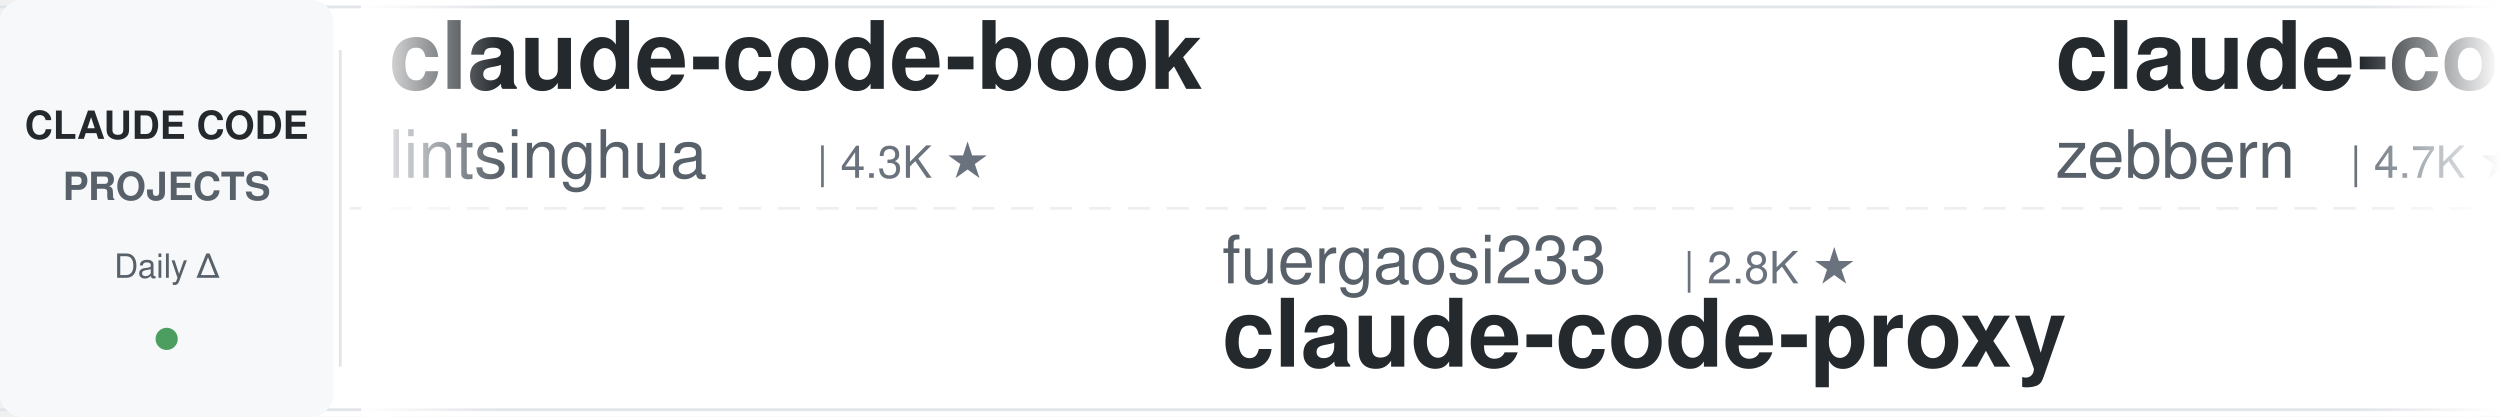
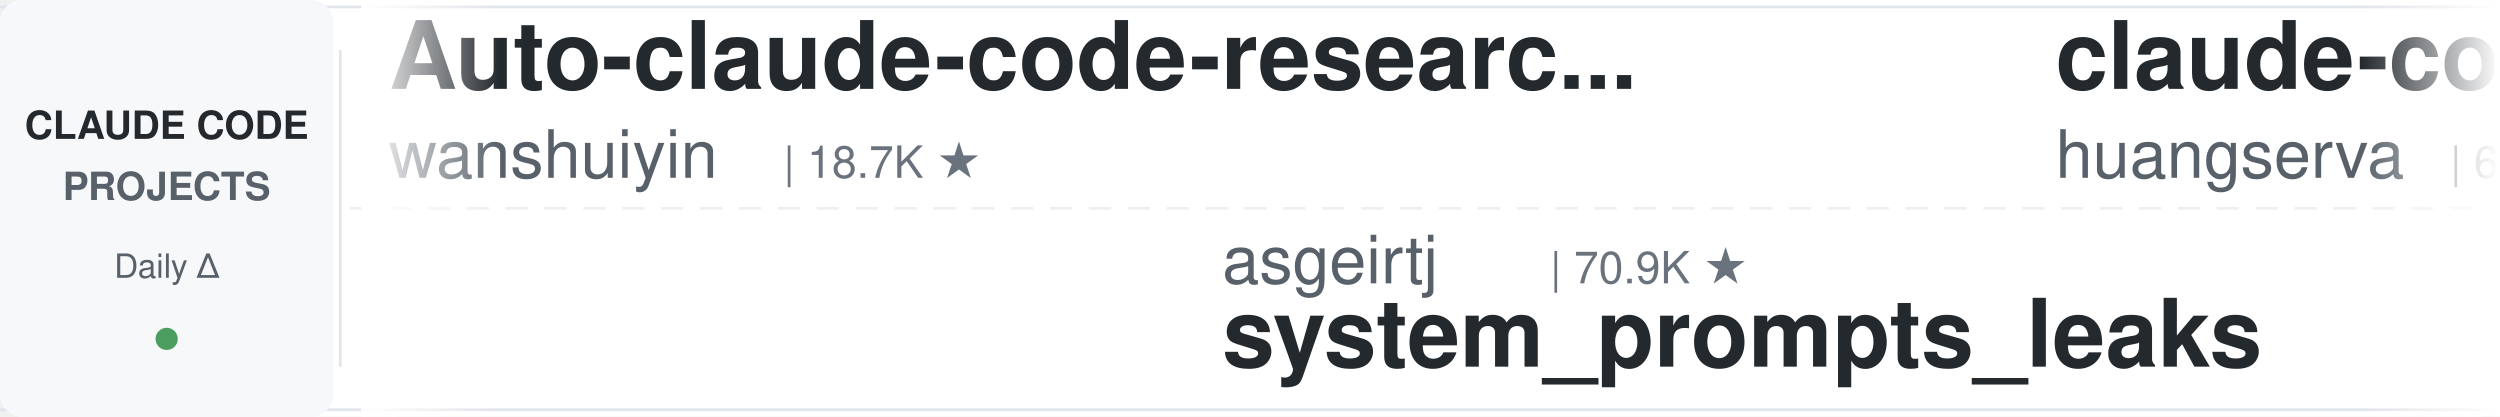
<svg xmlns="http://www.w3.org/2000/svg" width="900" height="150">
  <defs>
    <linearGradient id="leftFade" x1="0%" y1="0%" x2="100%" y2="0%">
      <stop offset="0%" style="stop-color:#ffffff;stop-opacity:1" />
      <stop offset="100%" style="stop-color:#ffffff;stop-opacity:0" />
    </linearGradient>
    <linearGradient id="rightFade" x1="0%" y1="0%" x2="100%" y2="0%">
      <stop offset="0%" style="stop-color:#ffffff;stop-opacity:0" />
      <stop offset="100%" style="stop-color:#ffffff;stop-opacity:1" />
    </linearGradient>
  </defs>
  <rect width="900" height="150" fill="#ffffff" rx="8" />
  <rect x="0" y="2" width="900" height="1" fill="#e1e4e8" />
  <rect x="0" y="147" width="900" height="1" fill="#e1e4e8" />
  <line x1="0" y1="75" x2="900" y2="75" stroke="#e1e4e8" stroke-width="1" stroke-dasharray="8 6" opacity="0.6" />
  <rect x="0" y="0" width="120" height="150" fill="#f6f8fa" rx="8" />
  <text x="60" y="50" font-family="-apple-system, BlinkMacSystemFont, 'Segoe UI', Helvetica, Arial, sans-serif" font-size="14" font-weight="600" fill="#24292e" text-anchor="middle">CLAUDE CODE</text>
  <text x="60" y="72" font-family="-apple-system, BlinkMacSystemFont, 'Segoe UI', Helvetica, Arial, sans-serif" font-size="14" font-weight="600" fill="#586069" text-anchor="middle">PROJECTS</text>
  <text x="60" y="100" font-family="-apple-system, BlinkMacSystemFont, 'Segoe UI', Helvetica, Arial, sans-serif" font-size="12" font-weight="500" fill="#586069" text-anchor="middle">Daily Δ</text>
  <circle cx="60" cy="122" r="4" fill="#22863a" opacity="0.8" />
  <rect x="122" y="18" width="1" height="114" fill="#e1e4e8" />
  <clipPath id="tickerClip">
    <rect x="130" y="0" width="770" height="150" />
  </clipPath>
  <g clip-path="url(#tickerClip)">
    <g id="tickerItems">
      <animateTransform attributeName="transform" attributeType="XML" type="translate" from="0 0" to="-3000 0" dur="54s" repeatCount="indefinite" />
      <g transform="translate(0, 0)">
-         <text x="140" y="32" font-family="-apple-system, BlinkMacSystemFont, 'Segoe UI', Helvetica, Arial, sans-serif" font-size="34" font-weight="600" fill="#24292e">claude-code-book</text>
-         <text x="140" y="64" font-family="-apple-system, BlinkMacSystemFont, 'Segoe UI', Helvetica, Arial, sans-serif" font-size="24" font-weight="400" fill="#586069">lintsinghua</text>
-         <text x="294" y="64" font-family="-apple-system, BlinkMacSystemFont, 'Segoe UI', Helvetica, Arial, sans-serif" font-size="16" font-weight="500" fill="#6a737d">| 4.3K ★</text>
+         <text x="140" y="32" font-family="-apple-system, BlinkMacSystemFont, 'Segoe UI', Helvetica, Arial, sans-serif" font-size="34" font-weight="600" fill="#24292e">Auto-claude-code-researc...</text>
+         <text x="140" y="64" font-family="-apple-system, BlinkMacSystemFont, 'Segoe UI', Helvetica, Arial, sans-serif" font-size="24" font-weight="400" fill="#586069">wanshuiyin</text>
+         <text x="282" y="64" font-family="-apple-system, BlinkMacSystemFont, 'Segoe UI', Helvetica, Arial, sans-serif" font-size="16" font-weight="500" fill="#6a737d">| 18.7K ★</text>
      </g>
      <g transform="translate(300, 0)">
-         <text x="140" y="102" font-family="-apple-system, BlinkMacSystemFont, 'Segoe UI', Helvetica, Arial, sans-serif" font-size="24" font-weight="400" fill="#586069">fuergaosi233</text>
-         <text x="306" y="102" font-family="-apple-system, BlinkMacSystemFont, 'Segoe UI', Helvetica, Arial, sans-serif" font-size="16" font-weight="500" fill="#6a737d">| 2.8K ★</text>
-         <text x="140" y="132" font-family="-apple-system, BlinkMacSystemFont, 'Segoe UI', Helvetica, Arial, sans-serif" font-size="34" font-weight="600" fill="#24292e">claude-code-proxy</text>
+         <text x="140" y="102" font-family="-apple-system, BlinkMacSystemFont, 'Segoe UI', Helvetica, Arial, sans-serif" font-size="24" font-weight="400" fill="#586069">asgeirtj</text>
+         <text x="258" y="102" font-family="-apple-system, BlinkMacSystemFont, 'Segoe UI', Helvetica, Arial, sans-serif" font-size="16" font-weight="500" fill="#6a737d">| 70.9K ★</text>
+         <text x="140" y="132" font-family="-apple-system, BlinkMacSystemFont, 'Segoe UI', Helvetica, Arial, sans-serif" font-size="34" font-weight="600" fill="#24292e">system_prompts_leaks</text>
      </g>
      <g transform="translate(600, 0)">
-         <text x="140" y="32" font-family="-apple-system, BlinkMacSystemFont, 'Segoe UI', Helvetica, Arial, sans-serif" font-size="34" font-weight="600" fill="#24292e">claude-code-guide</text>
-         <text x="140" y="64" font-family="-apple-system, BlinkMacSystemFont, 'Segoe UI', Helvetica, Arial, sans-serif" font-size="24" font-weight="400" fill="#586069">zebbern</text>
-         <text x="246" y="64" font-family="-apple-system, BlinkMacSystemFont, 'Segoe UI', Helvetica, Arial, sans-serif" font-size="16" font-weight="500" fill="#6a737d">| 4.7K ★</text>
+         <text x="140" y="32" font-family="-apple-system, BlinkMacSystemFont, 'Segoe UI', Helvetica, Arial, sans-serif" font-size="34" font-weight="600" fill="#24292e">claude-code-cli</text>
+         <text x="140" y="64" font-family="-apple-system, BlinkMacSystemFont, 'Segoe UI', Helvetica, Arial, sans-serif" font-size="24" font-weight="400" fill="#586069">huangserva</text>
+         <text x="282" y="64" font-family="-apple-system, BlinkMacSystemFont, 'Segoe UI', Helvetica, Arial, sans-serif" font-size="16" font-weight="500" fill="#6a737d">| 631 ★</text>
      </g>
      <g transform="translate(900, 0)">
-         <text x="140" y="102" font-family="-apple-system, BlinkMacSystemFont, 'Segoe UI', Helvetica, Arial, sans-serif" font-size="24" font-weight="400" fill="#586069">musistudio</text>
-         <text x="282" y="102" font-family="-apple-system, BlinkMacSystemFont, 'Segoe UI', Helvetica, Arial, sans-serif" font-size="16" font-weight="500" fill="#6a737d">| 38.0K ★</text>
-         <text x="140" y="132" font-family="-apple-system, BlinkMacSystemFont, 'Segoe UI', Helvetica, Arial, sans-serif" font-size="34" font-weight="600" fill="#24292e">claude-code-router</text>
+         <text x="140" y="102" font-family="-apple-system, BlinkMacSystemFont, 'Segoe UI', Helvetica, Arial, sans-serif" font-size="24" font-weight="400" fill="#586069">alejandrobalderas</text>
+         <text x="366" y="102" font-family="-apple-system, BlinkMacSystemFont, 'Segoe UI', Helvetica, Arial, sans-serif" font-size="16" font-weight="500" fill="#6a737d">| 3.0K ★</text>
+         <text x="140" y="132" font-family="-apple-system, BlinkMacSystemFont, 'Segoe UI', Helvetica, Arial, sans-serif" font-size="34" font-weight="600" fill="#24292e">claude-code-from-source</text>
      </g>
      <g transform="translate(1200, 0)">
-         <text x="140" y="32" font-family="-apple-system, BlinkMacSystemFont, 'Segoe UI', Helvetica, Arial, sans-serif" font-size="34" font-weight="600" fill="#24292e">system_prompts_leaks</text>
-         <text x="140" y="64" font-family="-apple-system, BlinkMacSystemFont, 'Segoe UI', Helvetica, Arial, sans-serif" font-size="24" font-weight="400" fill="#586069">asgeirtj</text>
-         <text x="258" y="64" font-family="-apple-system, BlinkMacSystemFont, 'Segoe UI', Helvetica, Arial, sans-serif" font-size="16" font-weight="500" fill="#6a737d">| 70.8K ★</text>
+         <text x="140" y="32" font-family="-apple-system, BlinkMacSystemFont, 'Segoe UI', Helvetica, Arial, sans-serif" font-size="34" font-weight="600" fill="#24292e">claude-code-telegram</text>
+         <text x="140" y="64" font-family="-apple-system, BlinkMacSystemFont, 'Segoe UI', Helvetica, Arial, sans-serif" font-size="24" font-weight="400" fill="#586069">overwirehq</text>
+         <text x="282" y="64" font-family="-apple-system, BlinkMacSystemFont, 'Segoe UI', Helvetica, Arial, sans-serif" font-size="16" font-weight="500" fill="#6a737d">| 2.8K ★</text>
      </g>
      <g transform="translate(1500, 0)">
-         <text x="140" y="102" font-family="-apple-system, BlinkMacSystemFont, 'Segoe UI', Helvetica, Arial, sans-serif" font-size="24" font-weight="400" fill="#586069">frankbria</text>
-         <text x="270" y="102" font-family="-apple-system, BlinkMacSystemFont, 'Segoe UI', Helvetica, Arial, sans-serif" font-size="16" font-weight="500" fill="#6a737d">| 9.7K ★</text>
-         <text x="140" y="132" font-family="-apple-system, BlinkMacSystemFont, 'Segoe UI', Helvetica, Arial, sans-serif" font-size="34" font-weight="600" fill="#24292e">ralph-claude-code</text>
+         <text x="140" y="102" font-family="-apple-system, BlinkMacSystemFont, 'Segoe UI', Helvetica, Arial, sans-serif" font-size="24" font-weight="400" fill="#586069">lintsinghua</text>
+         <text x="294" y="102" font-family="-apple-system, BlinkMacSystemFont, 'Segoe UI', Helvetica, Arial, sans-serif" font-size="16" font-weight="500" fill="#6a737d">| 4.4K ★</text>
+         <text x="140" y="132" font-family="-apple-system, BlinkMacSystemFont, 'Segoe UI', Helvetica, Arial, sans-serif" font-size="34" font-weight="600" fill="#24292e">claude-code-book</text>
      </g>
      <g transform="translate(1800, 0)">
        <text x="140" y="32" font-family="-apple-system, BlinkMacSystemFont, 'Segoe UI', Helvetica, Arial, sans-serif" font-size="34" font-weight="600" fill="#24292e">claude-code-tudou</text>
        <text x="140" y="64" font-family="-apple-system, BlinkMacSystemFont, 'Segoe UI', Helvetica, Arial, sans-serif" font-size="24" font-weight="400" fill="#586069">AICoderTudou</text>
        <text x="306" y="64" font-family="-apple-system, BlinkMacSystemFont, 'Segoe UI', Helvetica, Arial, sans-serif" font-size="16" font-weight="500" fill="#6a737d">| 493 ★</text>
      </g>
      <g transform="translate(2100, 0)">
-         <text x="140" y="102" font-family="-apple-system, BlinkMacSystemFont, 'Segoe UI', Helvetica, Arial, sans-serif" font-size="24" font-weight="400" fill="#586069">ccplugins</text>
-         <text x="270" y="102" font-family="-apple-system, BlinkMacSystemFont, 'Segoe UI', Helvetica, Arial, sans-serif" font-size="16" font-weight="500" fill="#6a737d">| 997 ★</text>
-         <text x="140" y="132" font-family="-apple-system, BlinkMacSystemFont, 'Segoe UI', Helvetica, Arial, sans-serif" font-size="34" font-weight="600" fill="#24292e">awesome-claude-code-plug...</text>
+         <text x="140" y="102" font-family="-apple-system, BlinkMacSystemFont, 'Segoe UI', Helvetica, Arial, sans-serif" font-size="24" font-weight="400" fill="#586069">repowise-dev</text>
+         <text x="306" y="102" font-family="-apple-system, BlinkMacSystemFont, 'Segoe UI', Helvetica, Arial, sans-serif" font-size="16" font-weight="500" fill="#6a737d">| 1.2K ★</text>
+         <text x="140" y="132" font-family="-apple-system, BlinkMacSystemFont, 'Segoe UI', Helvetica, Arial, sans-serif" font-size="34" font-weight="600" fill="#24292e">claude-code-prompts</text>
      </g>
      <g transform="translate(2400, 0)">
-         <text x="140" y="32" font-family="-apple-system, BlinkMacSystemFont, 'Segoe UI', Helvetica, Arial, sans-serif" font-size="34" font-weight="600" fill="#24292e">claude-code-settings</text>
-         <text x="140" y="64" font-family="-apple-system, BlinkMacSystemFont, 'Segoe UI', Helvetica, Arial, sans-serif" font-size="24" font-weight="400" fill="#586069">feiskyer</text>
-         <text x="258" y="64" font-family="-apple-system, BlinkMacSystemFont, 'Segoe UI', Helvetica, Arial, sans-serif" font-size="16" font-weight="500" fill="#6a737d">| 1.7K ★</text>
+         <text x="140" y="32" font-family="-apple-system, BlinkMacSystemFont, 'Segoe UI', Helvetica, Arial, sans-serif" font-size="34" font-weight="600" fill="#24292e">edmunds-claude-code</text>
+         <text x="140" y="64" font-family="-apple-system, BlinkMacSystemFont, 'Segoe UI', Helvetica, Arial, sans-serif" font-size="24" font-weight="400" fill="#586069">edmund-io</text>
+         <text x="270" y="64" font-family="-apple-system, BlinkMacSystemFont, 'Segoe UI', Helvetica, Arial, sans-serif" font-size="16" font-weight="500" fill="#6a737d">| 1.5K ★</text>
      </g>
      <g transform="translate(2700, 0)">
-         <text x="140" y="102" font-family="-apple-system, BlinkMacSystemFont, 'Segoe UI', Helvetica, Arial, sans-serif" font-size="24" font-weight="400" fill="#586069">anthropics</text>
-         <text x="282" y="102" font-family="-apple-system, BlinkMacSystemFont, 'Segoe UI', Helvetica, Arial, sans-serif" font-size="16" font-weight="500" fill="#6a737d">| 1.0K ★</text>
-         <text x="140" y="132" font-family="-apple-system, BlinkMacSystemFont, 'Segoe UI', Helvetica, Arial, sans-serif" font-size="34" font-weight="600" fill="#24292e">claude-code-base-action</text>
+         <text x="140" y="102" font-family="-apple-system, BlinkMacSystemFont, 'Segoe UI', Helvetica, Arial, sans-serif" font-size="24" font-weight="400" fill="#586069">Cranot</text>
+         <text x="234" y="102" font-family="-apple-system, BlinkMacSystemFont, 'Segoe UI', Helvetica, Arial, sans-serif" font-size="16" font-weight="500" fill="#6a737d">| 2.9K ★</text>
+         <text x="140" y="132" font-family="-apple-system, BlinkMacSystemFont, 'Segoe UI', Helvetica, Arial, sans-serif" font-size="34" font-weight="600" fill="#24292e">claude-code-guide</text>
      </g>
      <g transform="translate(3000, 0)">
-         <text x="140" y="32" font-family="-apple-system, BlinkMacSystemFont, 'Segoe UI', Helvetica, Arial, sans-serif" font-size="34" font-weight="600" fill="#24292e">claude-code-book</text>
-         <text x="140" y="64" font-family="-apple-system, BlinkMacSystemFont, 'Segoe UI', Helvetica, Arial, sans-serif" font-size="24" font-weight="400" fill="#586069">lintsinghua</text>
-         <text x="294" y="64" font-family="-apple-system, BlinkMacSystemFont, 'Segoe UI', Helvetica, Arial, sans-serif" font-size="16" font-weight="500" fill="#6a737d">| 4.3K ★</text>
+         <text x="140" y="32" font-family="-apple-system, BlinkMacSystemFont, 'Segoe UI', Helvetica, Arial, sans-serif" font-size="34" font-weight="600" fill="#24292e">Auto-claude-code-researc...</text>
+         <text x="140" y="64" font-family="-apple-system, BlinkMacSystemFont, 'Segoe UI', Helvetica, Arial, sans-serif" font-size="24" font-weight="400" fill="#586069">wanshuiyin</text>
+         <text x="282" y="64" font-family="-apple-system, BlinkMacSystemFont, 'Segoe UI', Helvetica, Arial, sans-serif" font-size="16" font-weight="500" fill="#6a737d">| 18.7K ★</text>
      </g>
      <g transform="translate(3300, 0)">
-         <text x="140" y="102" font-family="-apple-system, BlinkMacSystemFont, 'Segoe UI', Helvetica, Arial, sans-serif" font-size="24" font-weight="400" fill="#586069">fuergaosi233</text>
-         <text x="306" y="102" font-family="-apple-system, BlinkMacSystemFont, 'Segoe UI', Helvetica, Arial, sans-serif" font-size="16" font-weight="500" fill="#6a737d">| 2.8K ★</text>
-         <text x="140" y="132" font-family="-apple-system, BlinkMacSystemFont, 'Segoe UI', Helvetica, Arial, sans-serif" font-size="34" font-weight="600" fill="#24292e">claude-code-proxy</text>
+         <text x="140" y="102" font-family="-apple-system, BlinkMacSystemFont, 'Segoe UI', Helvetica, Arial, sans-serif" font-size="24" font-weight="400" fill="#586069">asgeirtj</text>
+         <text x="258" y="102" font-family="-apple-system, BlinkMacSystemFont, 'Segoe UI', Helvetica, Arial, sans-serif" font-size="16" font-weight="500" fill="#6a737d">| 70.9K ★</text>
+         <text x="140" y="132" font-family="-apple-system, BlinkMacSystemFont, 'Segoe UI', Helvetica, Arial, sans-serif" font-size="34" font-weight="600" fill="#24292e">system_prompts_leaks</text>
      </g>
      <g transform="translate(3600, 0)">
-         <text x="140" y="32" font-family="-apple-system, BlinkMacSystemFont, 'Segoe UI', Helvetica, Arial, sans-serif" font-size="34" font-weight="600" fill="#24292e">claude-code-guide</text>
-         <text x="140" y="64" font-family="-apple-system, BlinkMacSystemFont, 'Segoe UI', Helvetica, Arial, sans-serif" font-size="24" font-weight="400" fill="#586069">zebbern</text>
-         <text x="246" y="64" font-family="-apple-system, BlinkMacSystemFont, 'Segoe UI', Helvetica, Arial, sans-serif" font-size="16" font-weight="500" fill="#6a737d">| 4.7K ★</text>
+         <text x="140" y="32" font-family="-apple-system, BlinkMacSystemFont, 'Segoe UI', Helvetica, Arial, sans-serif" font-size="34" font-weight="600" fill="#24292e">claude-code-cli</text>
+         <text x="140" y="64" font-family="-apple-system, BlinkMacSystemFont, 'Segoe UI', Helvetica, Arial, sans-serif" font-size="24" font-weight="400" fill="#586069">huangserva</text>
+         <text x="282" y="64" font-family="-apple-system, BlinkMacSystemFont, 'Segoe UI', Helvetica, Arial, sans-serif" font-size="16" font-weight="500" fill="#6a737d">| 631 ★</text>
      </g>
      <g transform="translate(3900, 0)">
-         <text x="140" y="102" font-family="-apple-system, BlinkMacSystemFont, 'Segoe UI', Helvetica, Arial, sans-serif" font-size="24" font-weight="400" fill="#586069">musistudio</text>
-         <text x="282" y="102" font-family="-apple-system, BlinkMacSystemFont, 'Segoe UI', Helvetica, Arial, sans-serif" font-size="16" font-weight="500" fill="#6a737d">| 38.0K ★</text>
-         <text x="140" y="132" font-family="-apple-system, BlinkMacSystemFont, 'Segoe UI', Helvetica, Arial, sans-serif" font-size="34" font-weight="600" fill="#24292e">claude-code-router</text>
+         <text x="140" y="102" font-family="-apple-system, BlinkMacSystemFont, 'Segoe UI', Helvetica, Arial, sans-serif" font-size="24" font-weight="400" fill="#586069">alejandrobalderas</text>
+         <text x="366" y="102" font-family="-apple-system, BlinkMacSystemFont, 'Segoe UI', Helvetica, Arial, sans-serif" font-size="16" font-weight="500" fill="#6a737d">| 3.0K ★</text>
+         <text x="140" y="132" font-family="-apple-system, BlinkMacSystemFont, 'Segoe UI', Helvetica, Arial, sans-serif" font-size="34" font-weight="600" fill="#24292e">claude-code-from-source</text>
      </g>
    </g>
  </g>
  <rect x="130" y="0" width="50" height="150" fill="url(#leftFade)" />
  <rect x="850" y="0" width="50" height="150" fill="url(#rightFade)" />
</svg>
